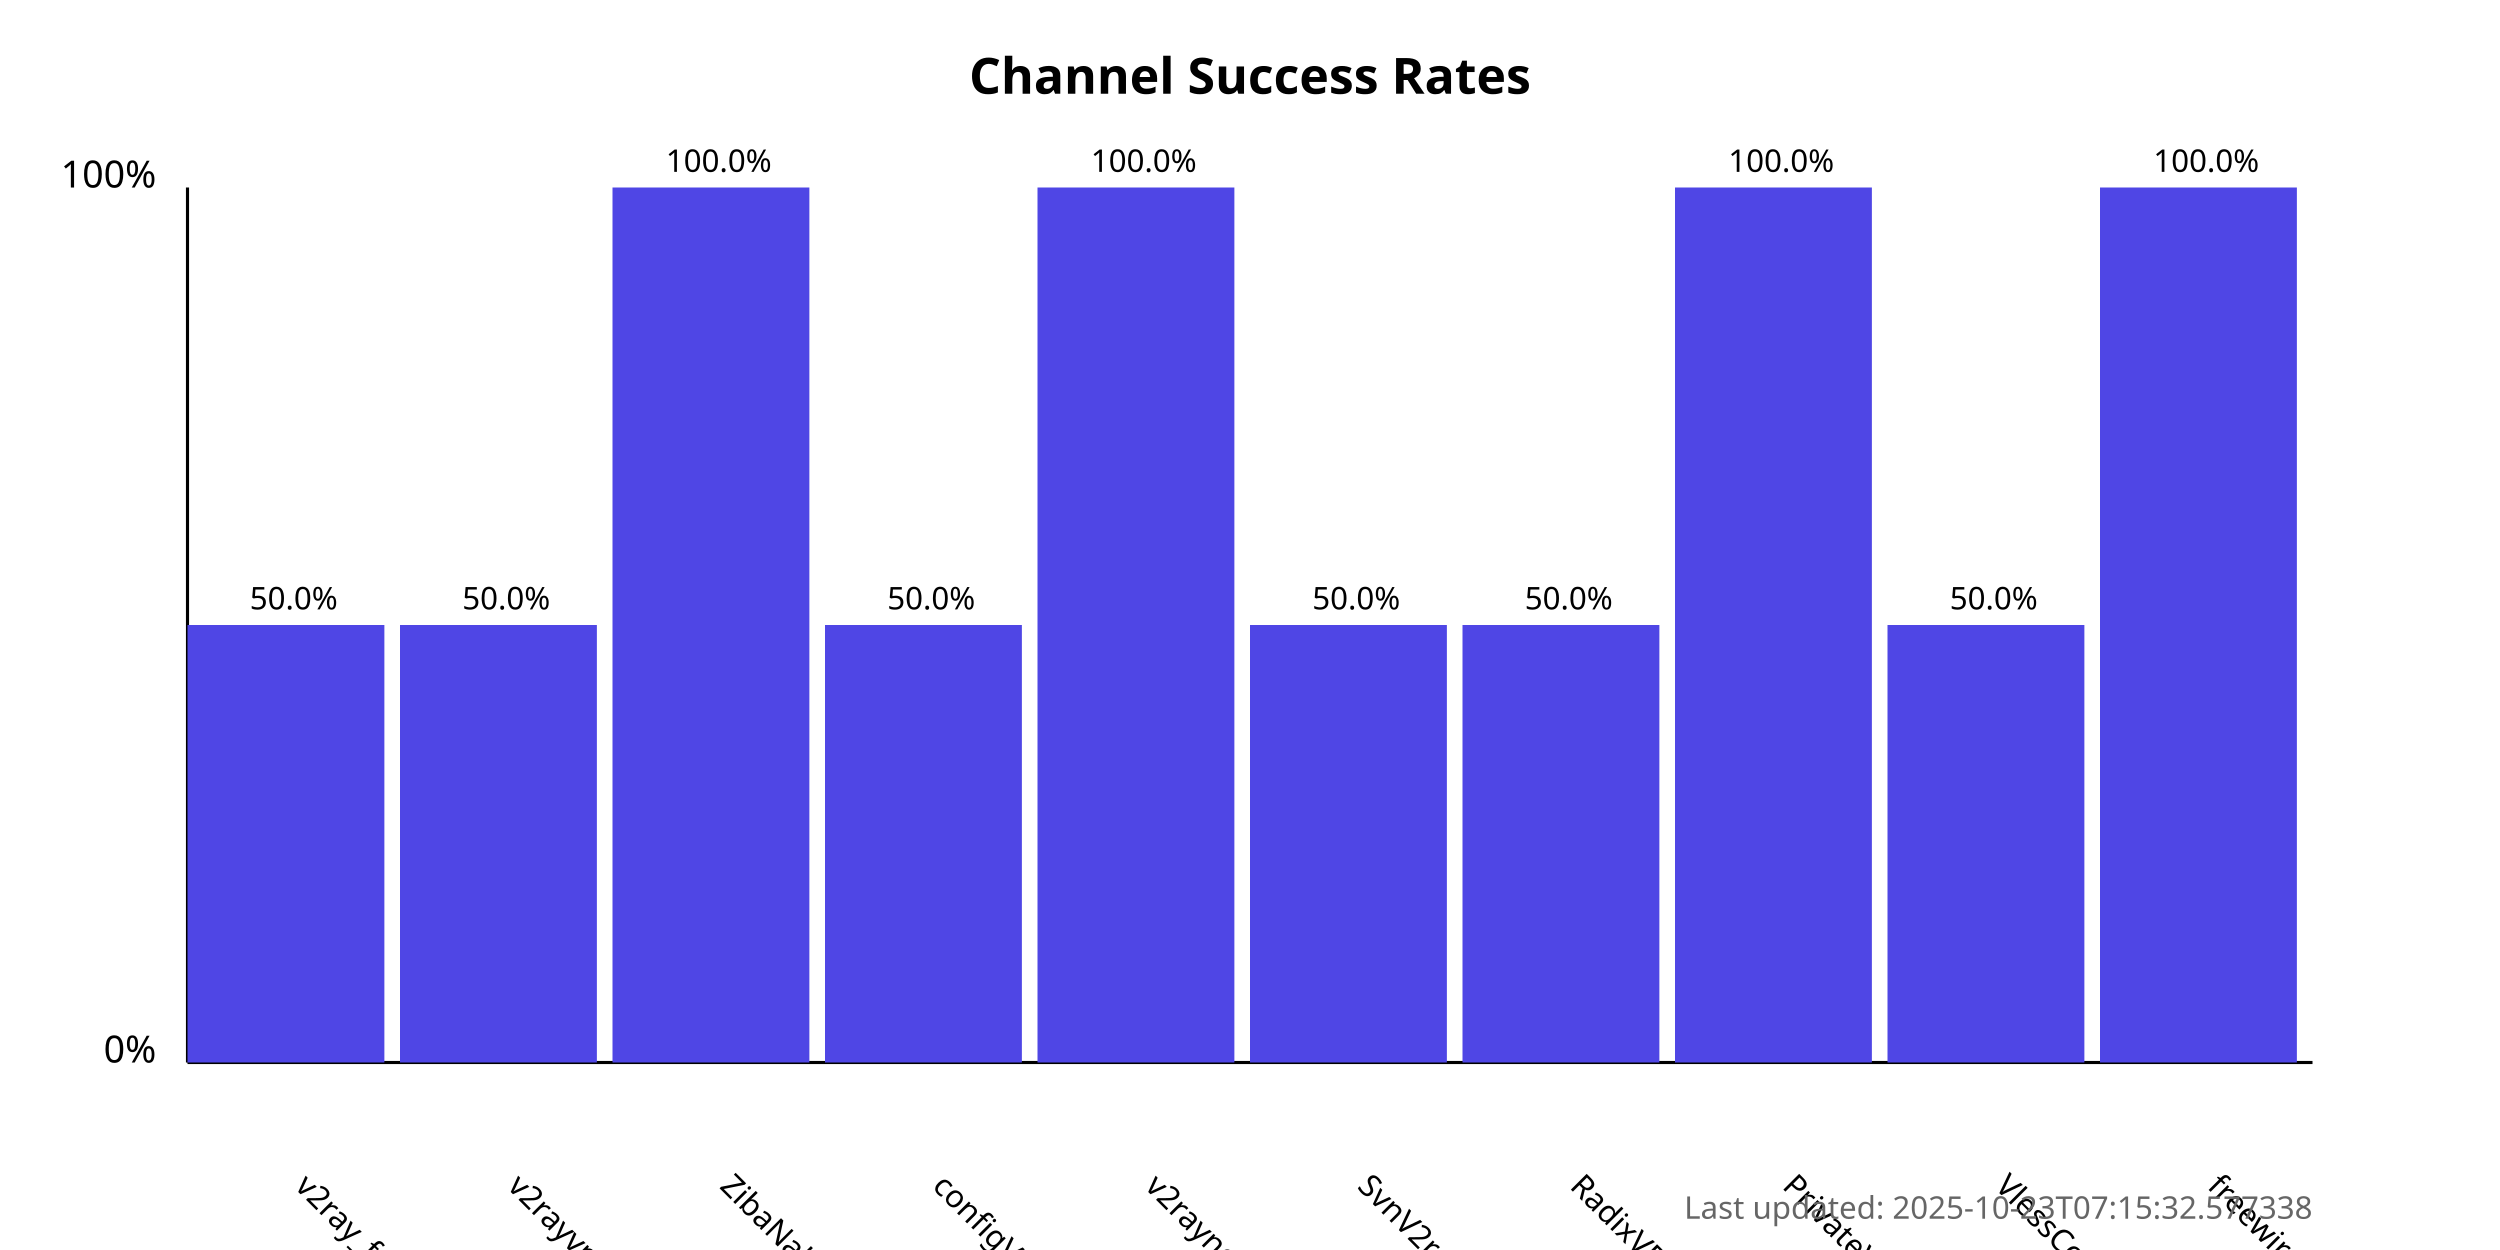
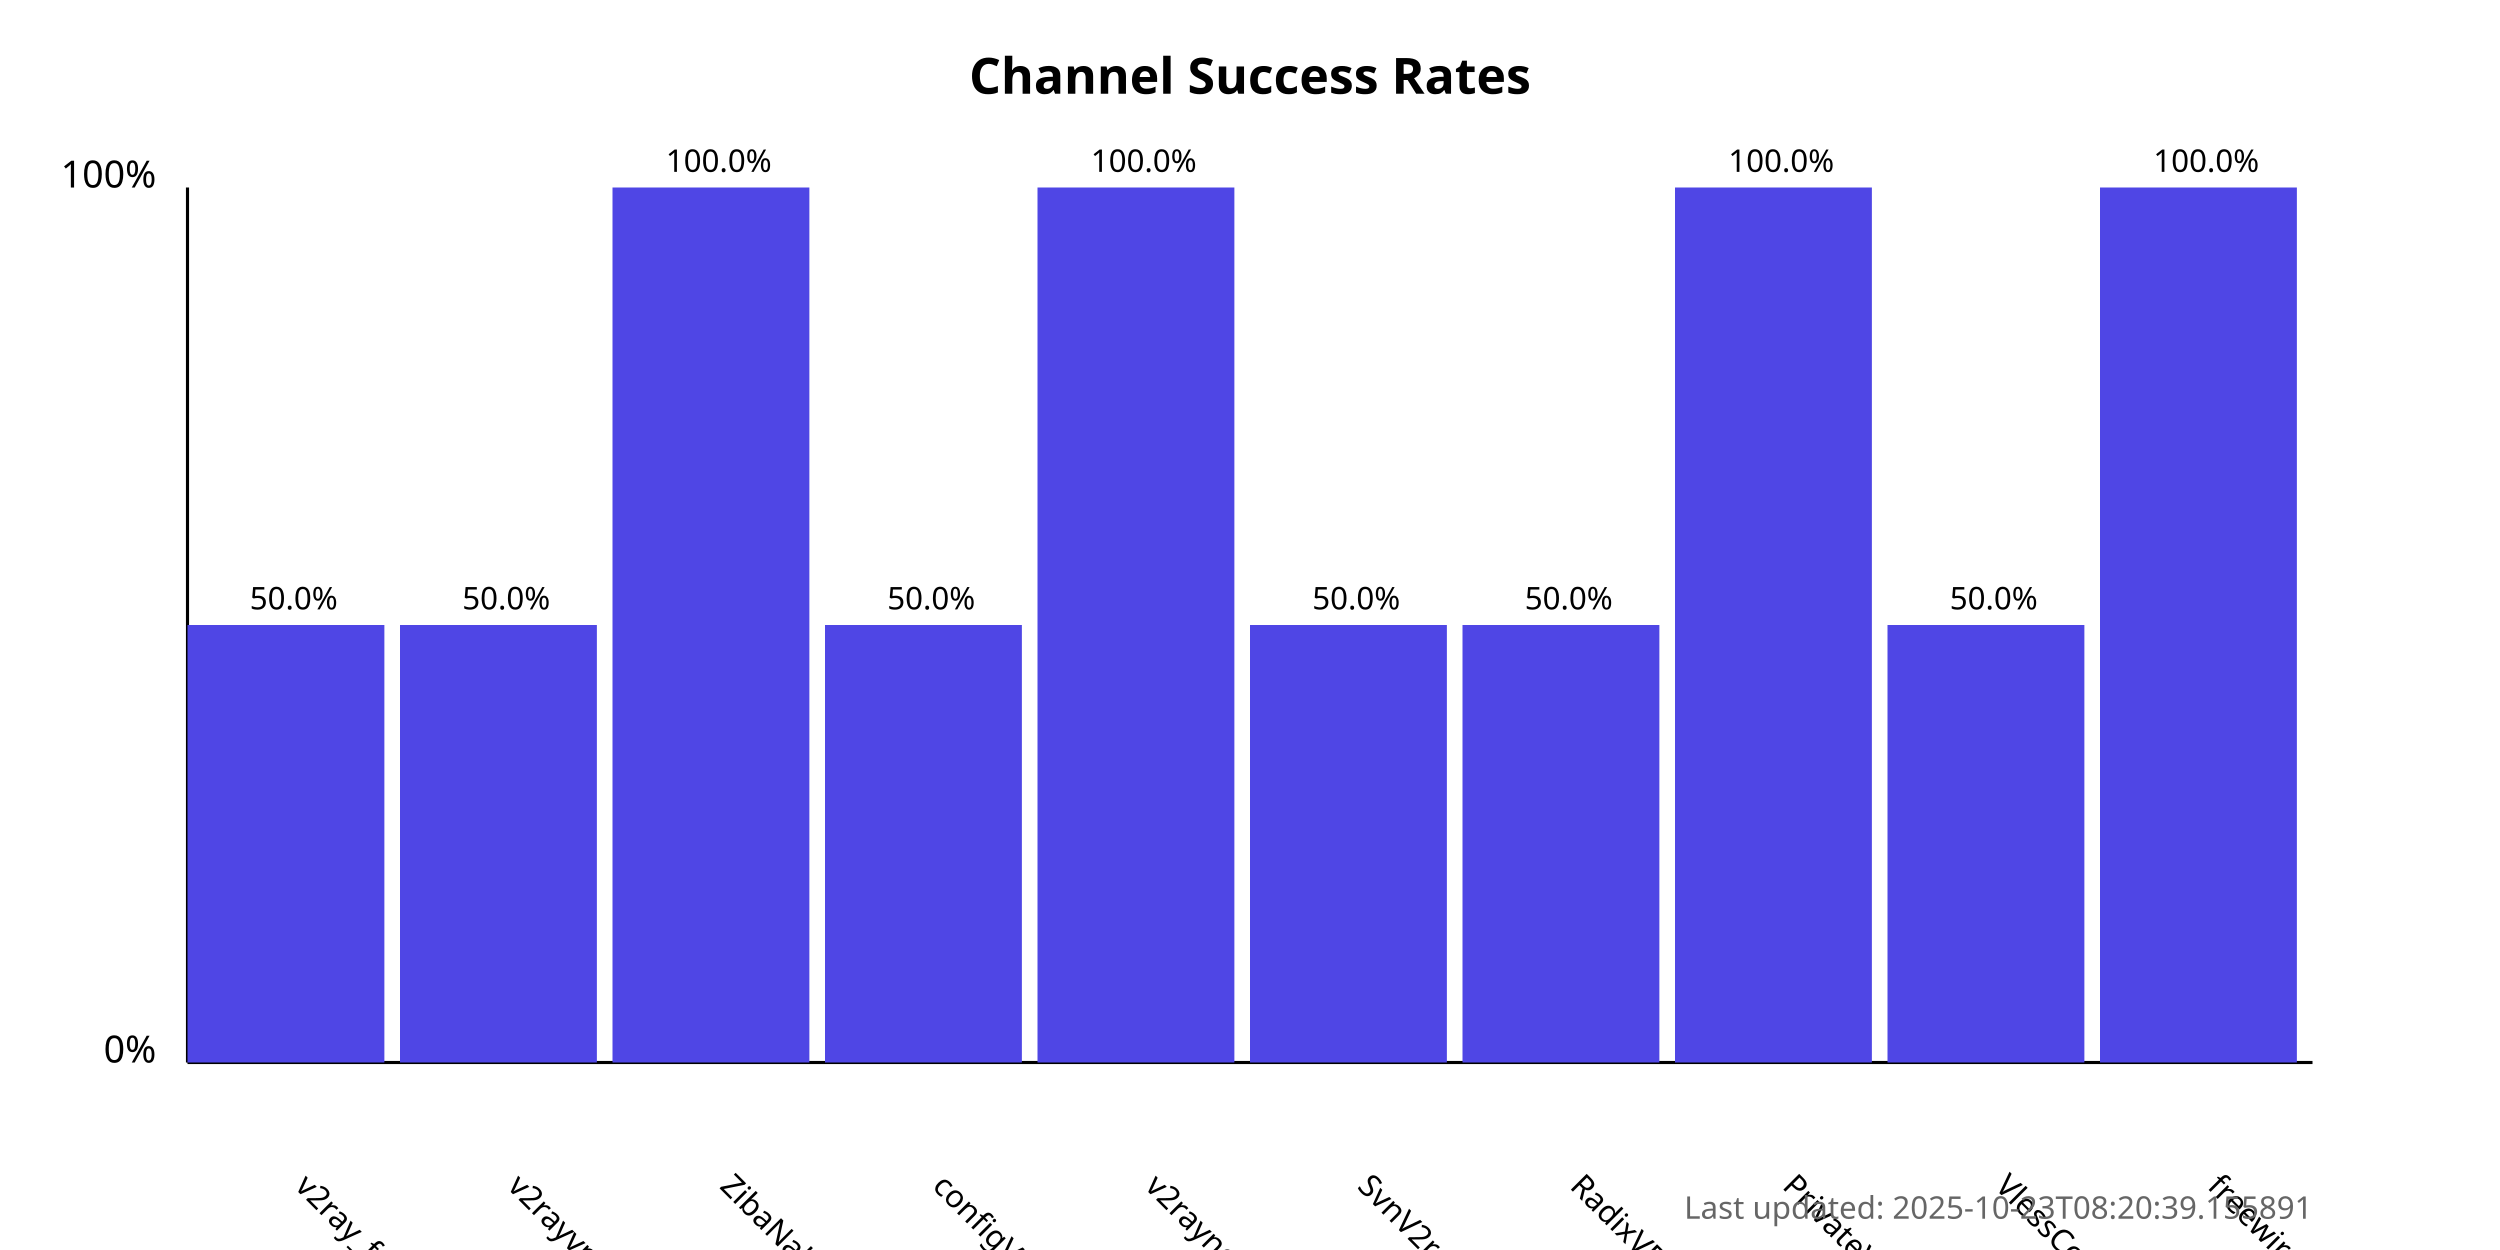
<svg xmlns="http://www.w3.org/2000/svg" width="800" height="400">
  <style>
            .chart-title { font: bold 16px sans-serif; }
            .axis-label { font: 12px sans-serif; }
            .tick-label { font: 10px sans-serif; }
            .bar { fill: #4f46e5; }
            .bar:hover { fill: #6366f1; }
            .timestamp { font: 10px sans-serif; fill: #666; }
        </style>
  <text x="400.0" y="30" text-anchor="middle" class="chart-title">
            Channel Success Rates
        </text>
  <line x1="60" y1="340" x2="60" y2="60" stroke="black" stroke-width="1" />
  <line x1="60" y1="340" x2="740" y2="340" stroke="black" stroke-width="1" />
  <text x="50" y="340" text-anchor="end" class="axis-label">0%</text>
  <text x="50" y="60" text-anchor="end" class="axis-label">100%</text>
  <g>
    <rect x="60" y="200.0" width="63.0" height="140.0" class="bar" />
    <text x="94.0" y="380" transform="rotate(45, 94.0, 380)" text-anchor="start" class="tick-label">
                v2ray_free_conf
            </text>
    <text x="94.0" y="195.0" text-anchor="middle" class="tick-label">
                50.0%
            </text>
  </g>
  <g>
    <rect x="128.0" y="200.0" width="63.0" height="140.0" class="bar" />
    <text x="162.0" y="380" transform="rotate(45, 162.0, 380)" text-anchor="start" class="tick-label">
                v2rayvpno
            </text>
    <text x="162.0" y="195.0" text-anchor="middle" class="tick-label">
                50.0%
            </text>
  </g>
  <g>
    <rect x="196.0" y="60.0" width="63.0" height="280.0" class="bar" />
    <text x="230.0" y="380" transform="rotate(45, 230.0, 380)" text-anchor="start" class="tick-label">
                ZibaNabz
            </text>
    <text x="230.0" y="55.0" text-anchor="middle" class="tick-label">
                100.0%
            </text>
  </g>
  <g>
    <rect x="264.0" y="200.0" width="63.0" height="140.0" class="bar" />
    <text x="298.0" y="380" transform="rotate(45, 298.0, 380)" text-anchor="start" class="tick-label">
                configV2rayForFree
            </text>
    <text x="298.0" y="195.0" text-anchor="middle" class="tick-label">
                50.0%
            </text>
  </g>
  <g>
    <rect x="332.0" y="60.0" width="63.0" height="280.0" class="bar" />
    <text x="366.0" y="380" transform="rotate(45, 366.0, 380)" text-anchor="start" class="tick-label">
                v2rayngvpn
            </text>
    <text x="366.0" y="55.0" text-anchor="middle" class="tick-label">
                100.0%
            </text>
  </g>
  <g>
    <rect x="400.0" y="200.0" width="63.0" height="140.0" class="bar" />
    <text x="434.0" y="380" transform="rotate(45, 434.0, 380)" text-anchor="start" class="tick-label">
                SvnV2ray
            </text>
    <text x="434.0" y="195.0" text-anchor="middle" class="tick-label">
                50.0%
            </text>
  </g>
  <g>
    <rect x="468.0" y="200.0" width="63.0" height="140.0" class="bar" />
    <text x="502.0" y="380" transform="rotate(45, 502.0, 380)" text-anchor="start" class="tick-label">
                RadixVPN
            </text>
    <text x="502.0" y="195.0" text-anchor="middle" class="tick-label">
                50.0%
            </text>
  </g>
  <g>
    <rect x="536.0" y="60.0" width="63.0" height="280.0" class="bar" />
    <text x="570.0" y="380" transform="rotate(45, 570.0, 380)" text-anchor="start" class="tick-label">
                PrivateVPNs
            </text>
    <text x="570.0" y="55.0" text-anchor="middle" class="tick-label">
                100.0%
            </text>
  </g>
  <g>
    <rect x="604.0" y="200.0" width="63.0" height="140.0" class="bar" />
    <text x="638.0" y="380" transform="rotate(45, 638.0, 380)" text-anchor="start" class="tick-label">
                VlessConfig
            </text>
    <text x="638.0" y="195.0" text-anchor="middle" class="tick-label">
                50.0%
            </text>
  </g>
  <g>
    <rect x="672.0" y="60.0" width="63.0" height="280.0" class="bar" />
    <text x="706.0" y="380" transform="rotate(45, 706.0, 380)" text-anchor="start" class="tick-label">
                freewireguard
            </text>
    <text x="706.0" y="55.0" text-anchor="middle" class="tick-label">
                100.0%
            </text>
  </g>
  <text x="740" y="390" text-anchor="end" class="timestamp">
-             Last updated: 2025-10-23T07:15:32.577338
+             Last updated: 2025-10-23T08:20:39.155891
        </text>
</svg>
